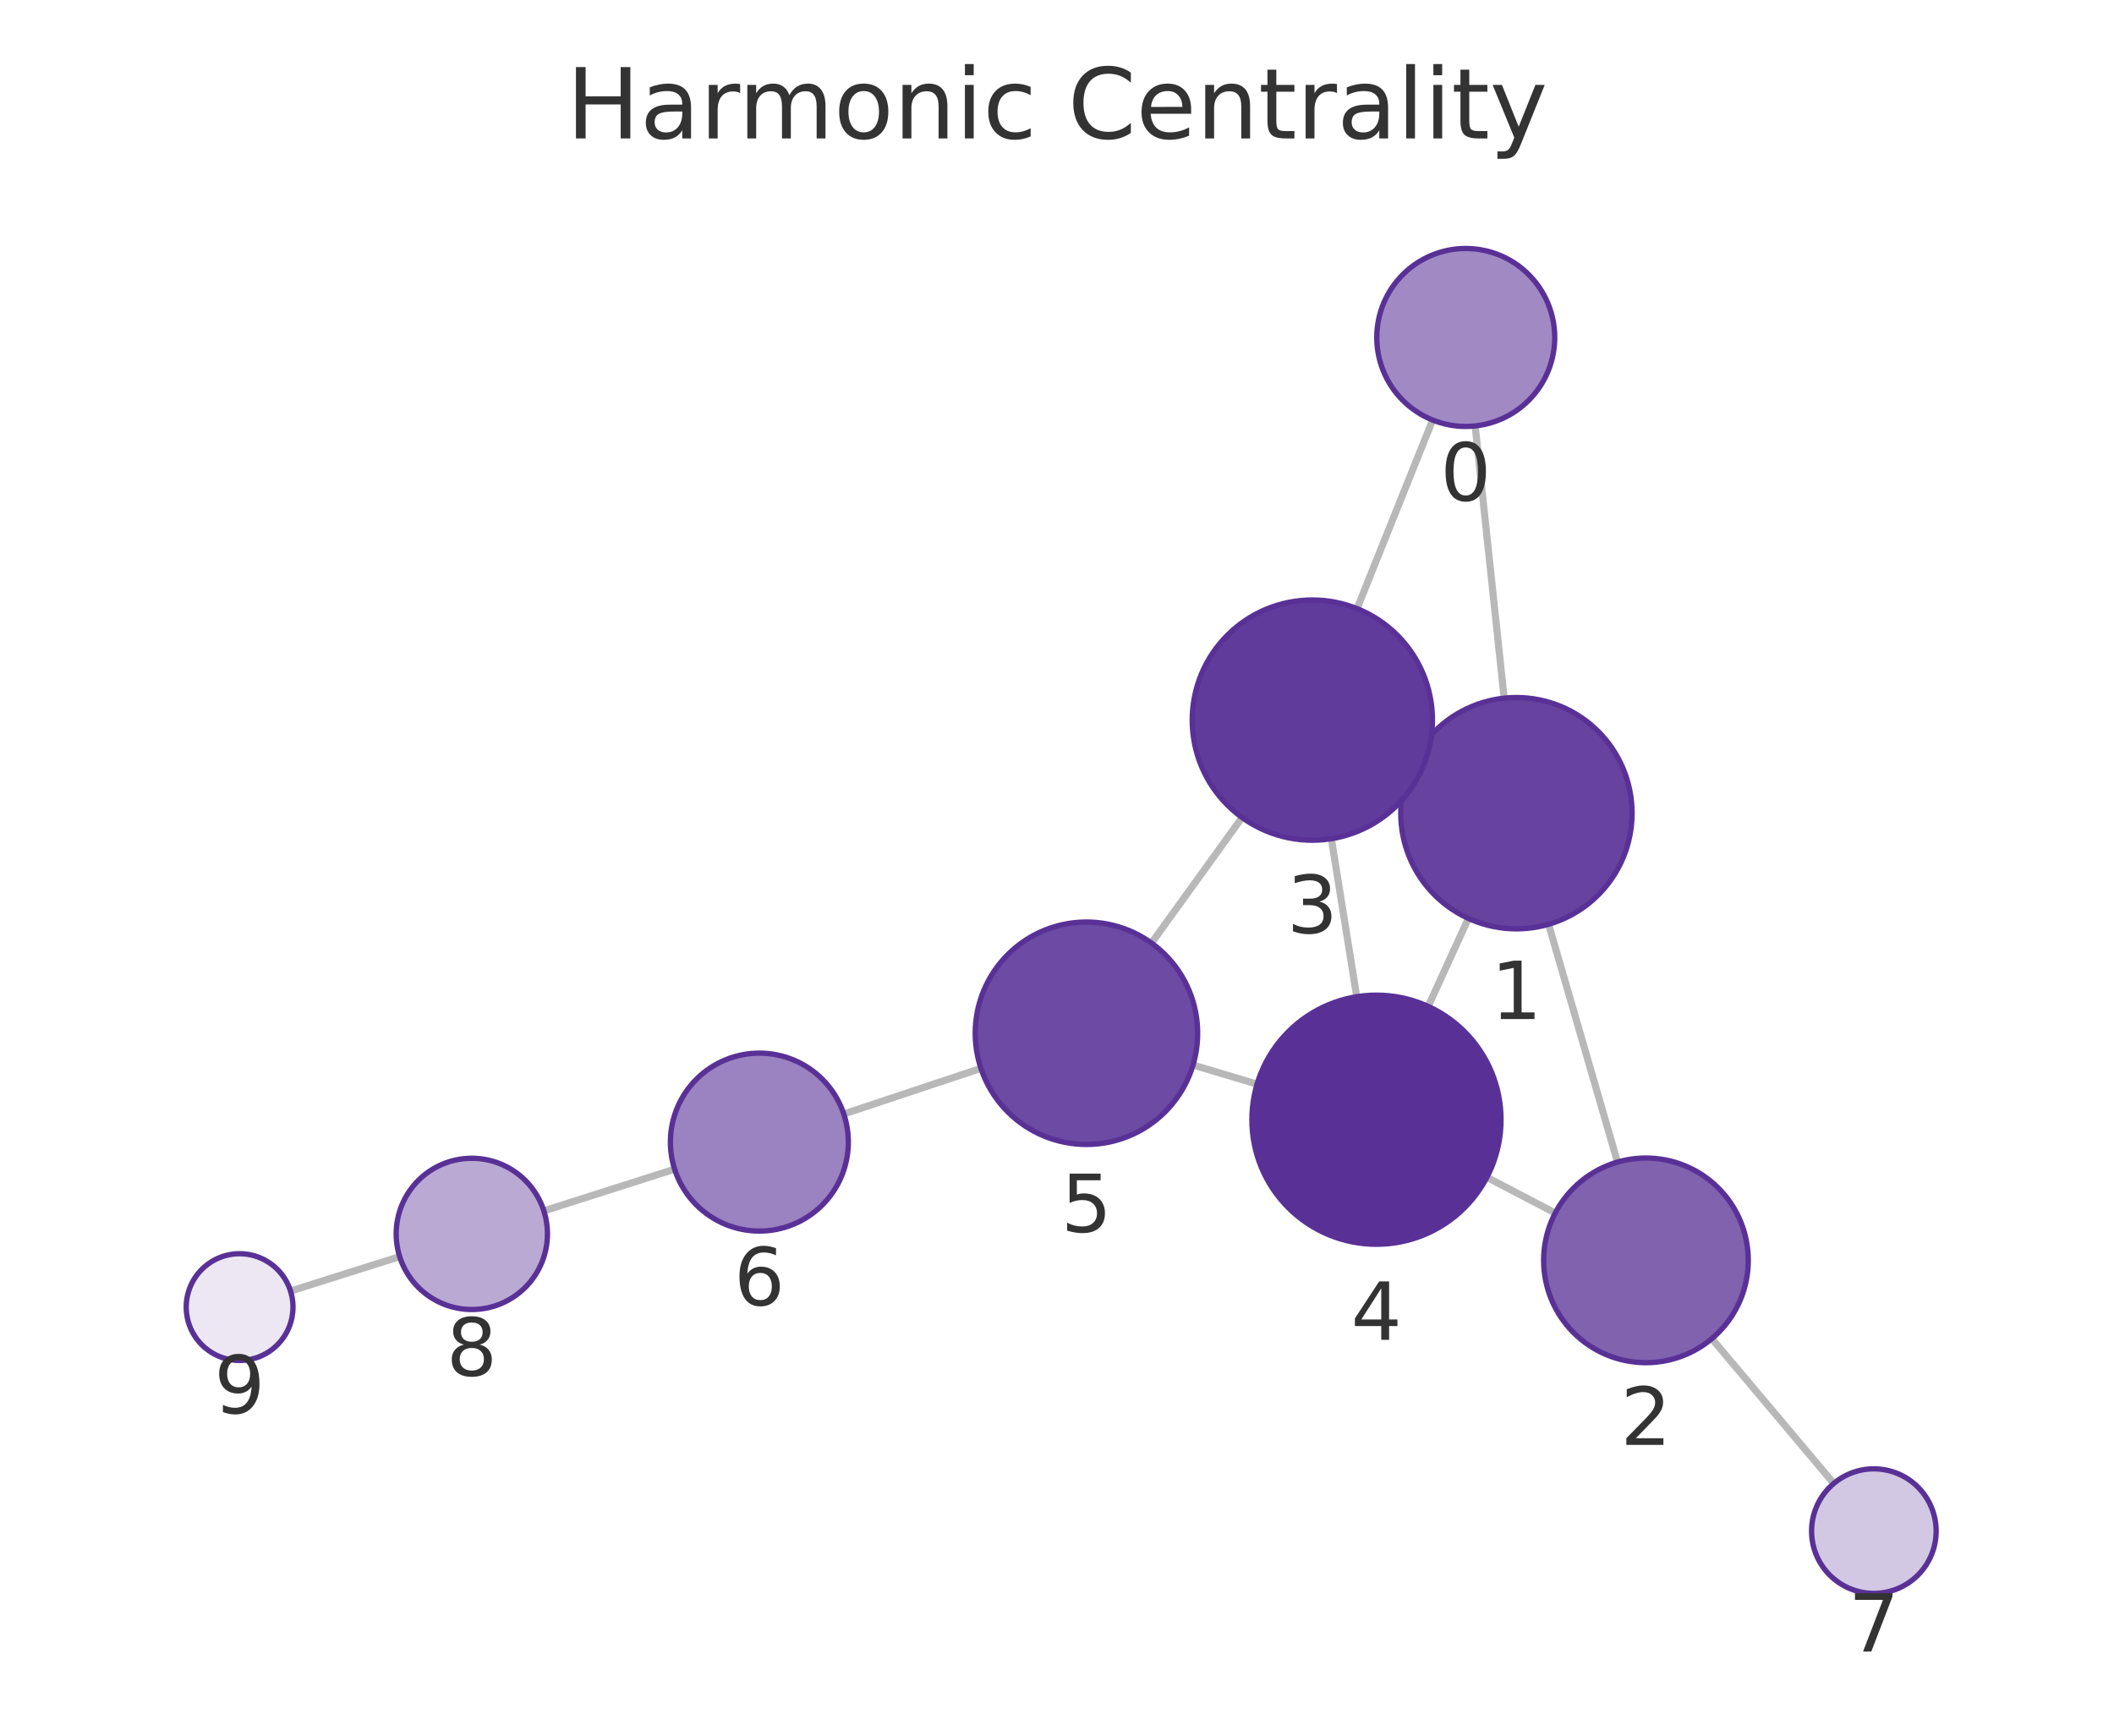
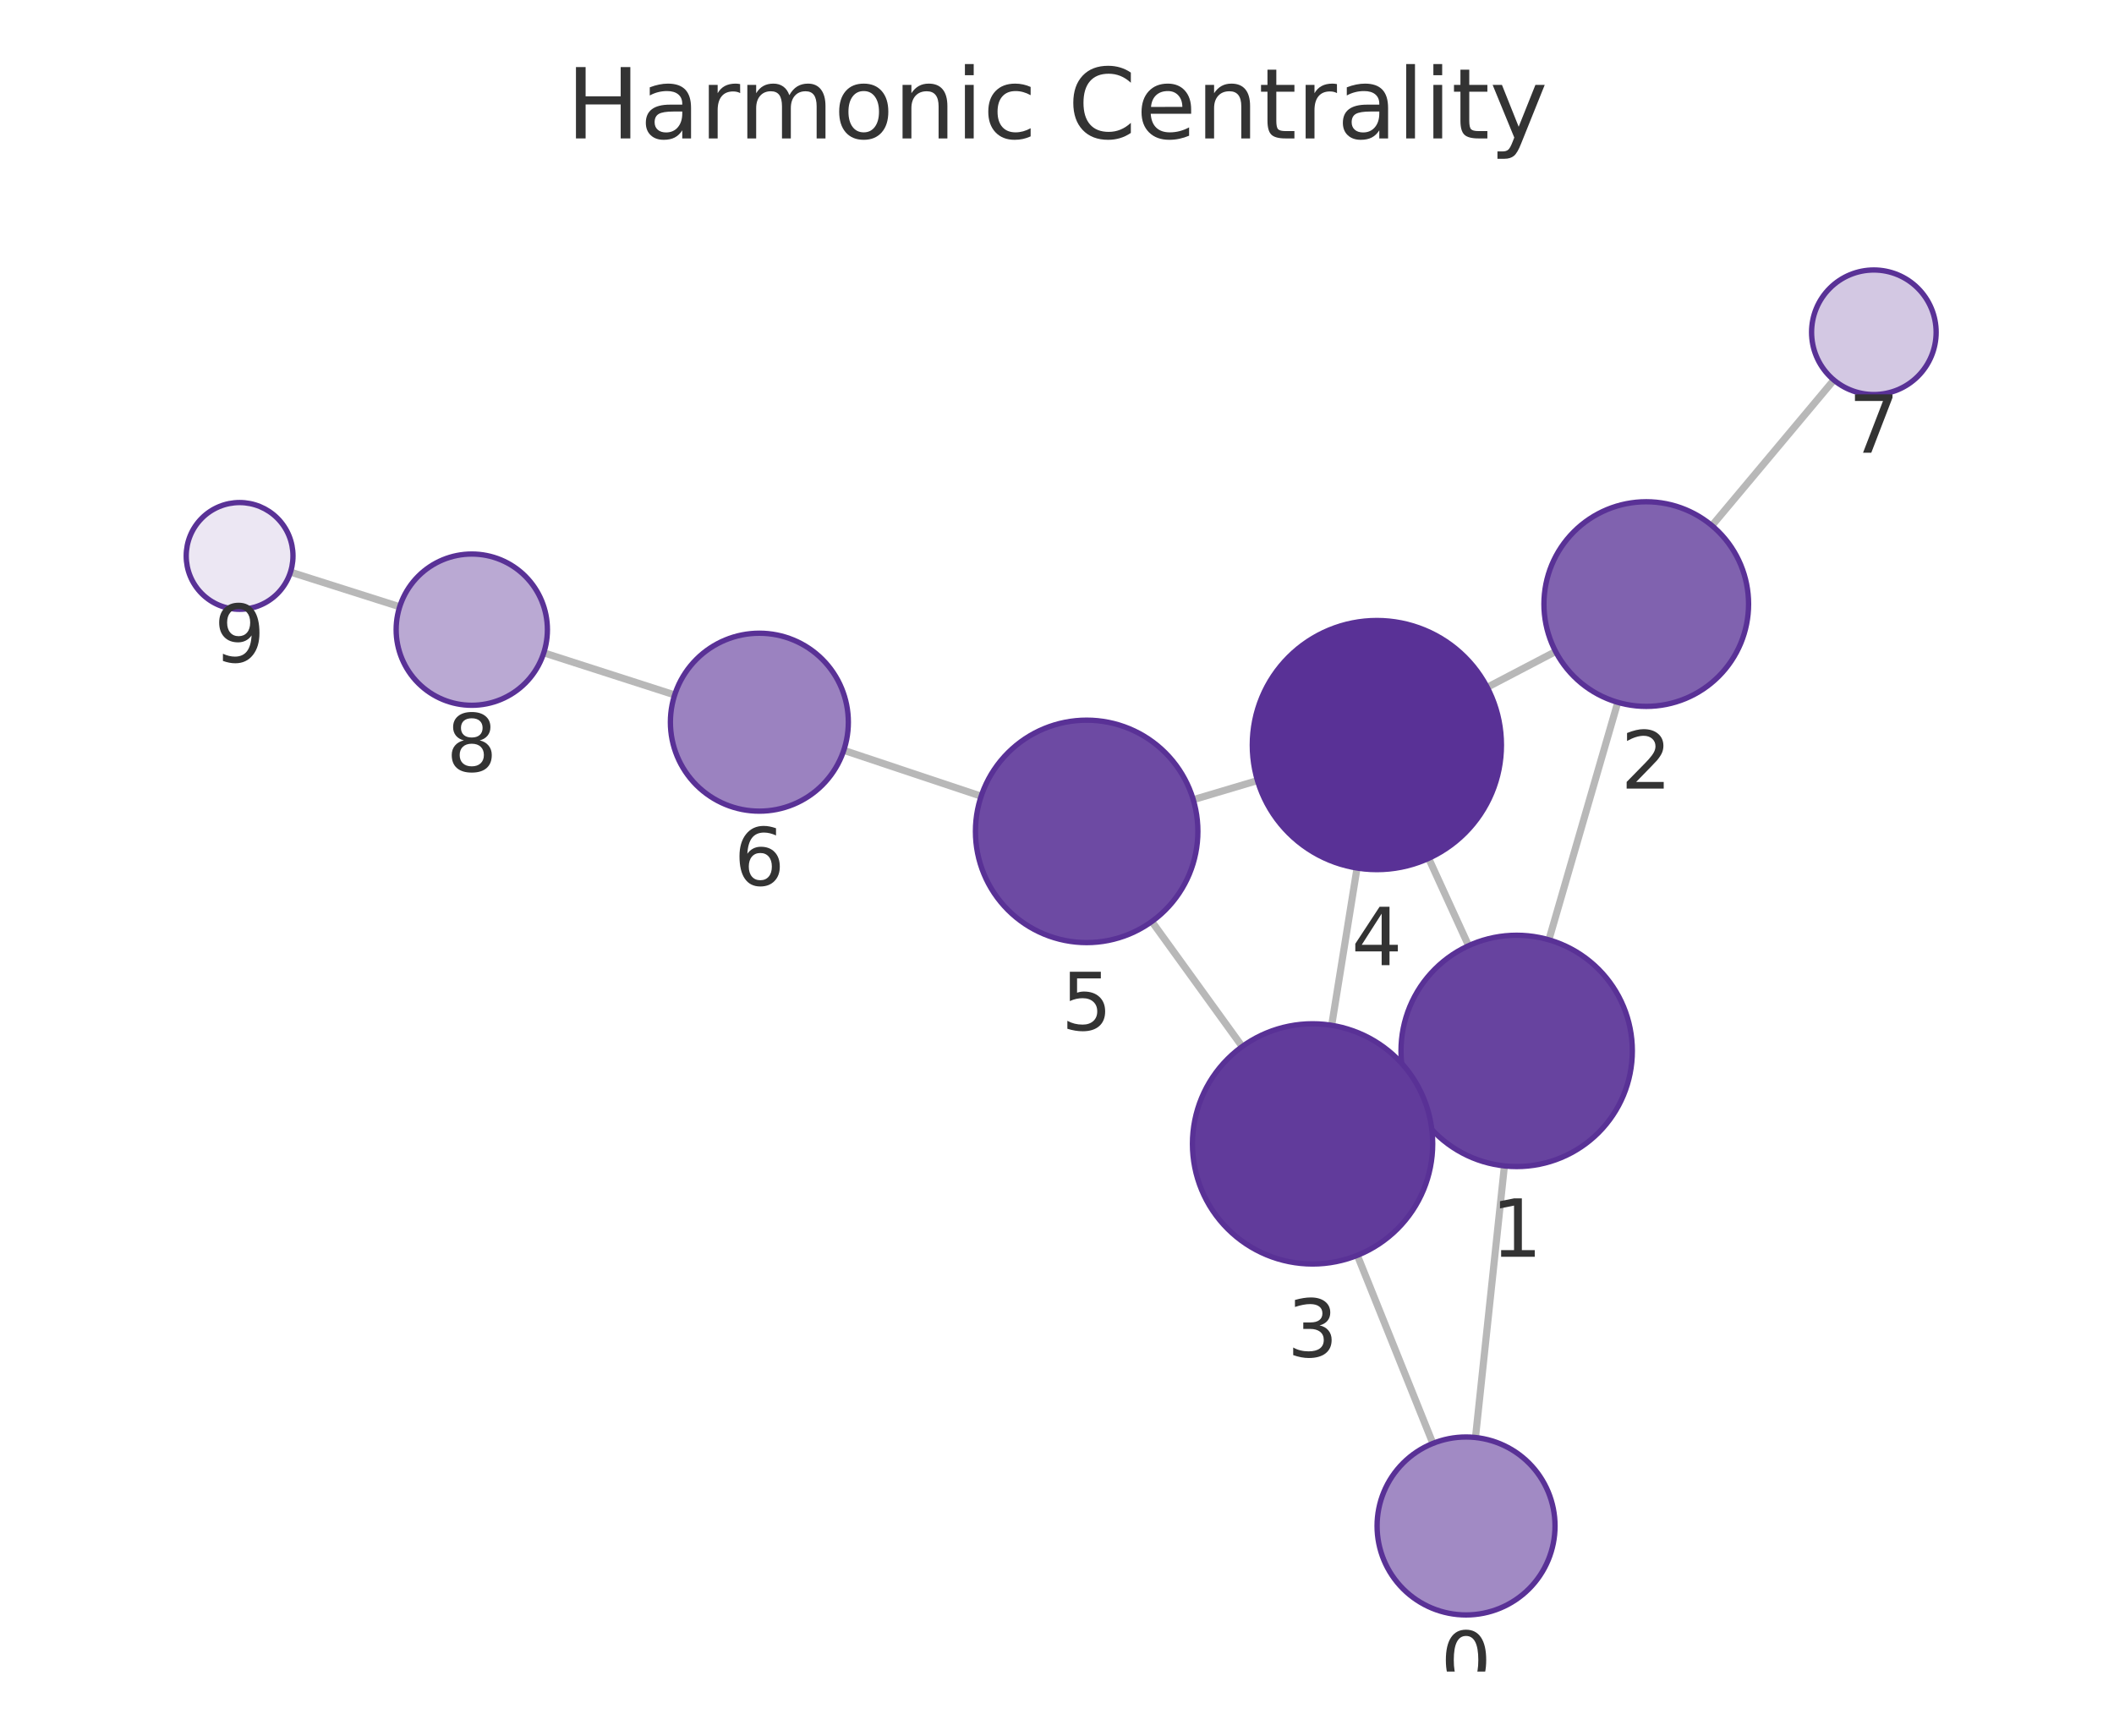
<svg xmlns="http://www.w3.org/2000/svg" xmlns:xlink="http://www.w3.org/1999/xlink" width="237.6pt" height="195.078pt" viewBox="0 0 237.6 195.078" version="1.1">
  <defs>
    <style type="text/css">*{stroke-linejoin: round; stroke-linecap: butt}</style>
  </defs>
  <g id="figure_1">
    <g id="patch_1">
      <path d="M 0 195.078  L 237.6 195.078  L 237.6 0  L 0 0  L 0 195.078  z " style="fill: none" />
    </g>
    <g id="axes_1">
      <g id="patch_2">
        <path d="M 7.2 187.878  L 230.4 187.878  L 230.4 21.558  L 7.2 21.558  L 7.2 187.878  z " style="fill: none" />
      </g>
      <g id="EdgeCollection_1">
-         <path d="M 165.8 47.873  L 169.057 78.471  " clip-path="url(#p83fcf99e54)" style="fill: #b8b8b8; stroke: #b8b8b8; stroke-width: 0.8" />
-         <path d="M 161.02 47.211  L 152.523 68.406  " clip-path="url(#p83fcf99e54)" style="fill: #b8b8b8; stroke: #b8b8b8; stroke-width: 0.8" />
-         <path d="M 174.051 103.884  L 181.795 130.612  " clip-path="url(#p83fcf99e54)" style="fill: #b8b8b8; stroke: #b8b8b8; stroke-width: 0.8" />
-         <path d="M 158.606 86.002  L 159.782 86.539  " clip-path="url(#p83fcf99e54)" style="fill: #b8b8b8; stroke: #b8b8b8; stroke-width: 0.8" />
-         <path d="M 165.035 103.223  L 160.52 113.113  " clip-path="url(#p83fcf99e54)" style="fill: #b8b8b8; stroke: #b8b8b8; stroke-width: 0.8" />
-         <path d="M 174.8 136.336  L 167.117 132.326  " clip-path="url(#p83fcf99e54)" style="fill: #b8b8b8; stroke: #b8b8b8; stroke-width: 0.8" />
-         <path d="M 192.4 150.456  L 206.102 166.733  " clip-path="url(#p83fcf99e54)" style="fill: #b8b8b8; stroke: #b8b8b8; stroke-width: 0.8" />
-         <path d="M 149.638 94.266  L 152.488 112.026  " clip-path="url(#p83fcf99e54)" style="fill: #b8b8b8; stroke: #b8b8b8; stroke-width: 0.8" />
-         <path d="M 139.601 91.884  L 129.423 105.993  " clip-path="url(#p83fcf99e54)" style="fill: #b8b8b8; stroke: #b8b8b8; stroke-width: 0.8" />
-         <path d="M 141.289 121.849  L 134.088 119.702  " clip-path="url(#p83fcf99e54)" style="fill: #b8b8b8; stroke: #b8b8b8; stroke-width: 0.8" />
-         <path d="M 110.249 120.078  L 94.836 125.208  " clip-path="url(#p83fcf99e54)" style="fill: #b8b8b8; stroke: #b8b8b8; stroke-width: 0.8" />
-         <path d="M 75.821 131.407  L 61.126 136.098  " clip-path="url(#p83fcf99e54)" style="fill: #b8b8b8; stroke: #b8b8b8; stroke-width: 0.8" />
-         <path d="M 44.922 141.238  L 32.652 145.106  " clip-path="url(#p83fcf99e54)" style="fill: #b8b8b8; stroke: #b8b8b8; stroke-width: 0.8" />
+         <path d="M 165.834 161.567  L 169.087 131.043  " clip-path="url(#p2ded21a771)" style="fill: #b8b8b8; stroke: #b8b8b8; stroke-width: 0.8" />
+         <path d="M 161.047 162.231  L 152.557 141.094  " clip-path="url(#p2ded21a771)" style="fill: #b8b8b8; stroke: #b8b8b8; stroke-width: 0.8" />
+         <path d="M 174.085 105.631  L 181.826 78.939  " clip-path="url(#p2ded21a771)" style="fill: #b8b8b8; stroke: #b8b8b8; stroke-width: 0.8" />
+         <path d="M 158.634 123.506  L 159.81 122.97  " clip-path="url(#p2ded21a771)" style="fill: #b8b8b8; stroke: #b8b8b8; stroke-width: 0.8" />
+         <path d="M 165.06 106.293  L 160.571 96.473  " clip-path="url(#p2ded21a771)" style="fill: #b8b8b8; stroke: #b8b8b8; stroke-width: 0.8" />
+         <path d="M 174.84 73.227  L 167.155 77.249  " clip-path="url(#p2ded21a771)" style="fill: #b8b8b8; stroke: #b8b8b8; stroke-width: 0.8" />
+         <path d="M 192.412 59.077  L 206.115 42.712  " clip-path="url(#p2ded21a771)" style="fill: #b8b8b8; stroke: #b8b8b8; stroke-width: 0.8" />
+         <path d="M 149.673 115.239  L 152.523 97.562  " clip-path="url(#p2ded21a771)" style="fill: #b8b8b8; stroke: #b8b8b8; stroke-width: 0.8" />
+         <path d="M 139.616 117.627  L 129.457 103.573  " clip-path="url(#p2ded21a771)" style="fill: #b8b8b8; stroke: #b8b8b8; stroke-width: 0.8" />
+         <path d="M 141.332 87.732  L 134.115 89.879  " clip-path="url(#p2ded21a771)" style="fill: #b8b8b8; stroke: #b8b8b8; stroke-width: 0.8" />
+         <path d="M 110.277 89.487  L 94.834 84.335  " clip-path="url(#p2ded21a771)" style="fill: #b8b8b8; stroke: #b8b8b8; stroke-width: 0.8" />
+         <path d="M 75.829 78.107  L 61.117 73.373  " clip-path="url(#p2ded21a771)" style="fill: #b8b8b8; stroke: #b8b8b8; stroke-width: 0.8" />
+         <path d="M 44.924 68.197  L 32.649 64.299  " clip-path="url(#p2ded21a771)" style="fill: #b8b8b8; stroke: #b8b8b8; stroke-width: 0.8" />
      </g>
      <g id="VertexCollection_1">
-         <path d="M 164.741 47.929  C 167.393 47.929 169.937 46.876 171.812 45  C 173.687 43.125 174.741 40.581 174.741 37.929  C 174.741 35.277 173.687 32.734 171.812 30.858  C 169.937 28.983 167.393 27.929 164.741 27.929  C 162.089 27.929 159.545 28.983 157.67 30.858  C 155.794 32.734 154.741 35.277 154.741 37.929  C 154.741 40.581 155.794 43.125 157.67 45  C 159.545 46.876 162.089 47.929 164.741 47.929  z " clip-path="url(#p83fcf99e54)" style="fill: #a18ac4; stroke: #593196; stroke-width: 0.6" />
-         <path d="M 170.434 104.398  C 173.881 104.398 177.188 103.028 179.626 100.59  C 182.064 98.152 183.434 94.845 183.434 91.398  C 183.434 87.95 182.064 84.643 179.626 82.205  C 177.188 79.767 173.881 78.398 170.434 78.398  C 166.986 78.398 163.679 79.767 161.241 82.205  C 158.804 84.643 157.434 87.95 157.434 91.398  C 157.434 94.845 158.804 98.152 161.241 100.59  C 163.679 103.028 166.986 104.398 170.434 104.398  z " clip-path="url(#p83fcf99e54)" style="fill: #67439f; stroke: #593196; stroke-width: 0.6" />
-         <path d="M 184.995 153.157  C 188.045 153.157 190.97 151.946 193.127 149.789  C 195.283 147.633 196.495 144.707 196.495 141.657  C 196.495 138.608 195.283 135.682 193.127 133.526  C 190.97 131.369 188.045 130.157 184.995 130.157  C 181.945 130.157 179.02 131.369 176.863 133.526  C 174.707 135.682 173.495 138.608 173.495 141.657  C 173.495 144.707 174.707 147.633 176.863 149.789  C 179.02 151.946 181.945 153.157 184.995 153.157  z " clip-path="url(#p83fcf99e54)" style="fill: #8062af; stroke: #593196; stroke-width: 0.6" />
-         <path d="M 147.499 94.436  C 151.08 94.436 154.514 93.014 157.045 90.482  C 159.577 87.95 160.999 84.516 160.999 80.936  C 160.999 77.356 159.577 73.922 157.045 71.39  C 154.514 68.858 151.08 67.436 147.499 67.436  C 143.919 67.436 140.485 68.858 137.954 71.39  C 135.422 73.922 133.999 77.356 133.999 80.936  C 133.999 84.516 135.422 87.95 137.954 90.482  C 140.485 93.014 143.919 94.436 147.499 94.436  z " clip-path="url(#p83fcf99e54)" style="fill: #613b9b; stroke: #593196; stroke-width: 0.6" />
-         <path d="M 154.705 139.849  C 158.418 139.849 161.98 138.374 164.605 135.748  C 167.23 133.123 168.705 129.562 168.705 125.849  C 168.705 122.136 167.23 118.575 164.605 115.949  C 161.98 113.324 158.418 111.849 154.705 111.849  C 150.993 111.849 147.431 113.324 144.806 115.949  C 142.181 118.575 140.705 122.136 140.705 125.849  C 140.705 129.562 142.181 133.123 144.806 135.748  C 147.431 138.374 150.993 139.849 154.705 139.849  z " clip-path="url(#p83fcf99e54)" style="fill: #593196; stroke: #593196; stroke-width: 0.6" />
-         <path d="M 122.109 128.631  C 125.424 128.631 128.604 127.314 130.948 124.97  C 133.292 122.625 134.609 119.446 134.609 116.131  C 134.609 112.816 133.292 109.636 130.948 107.292  C 128.604 104.948 125.424 103.631 122.109 103.631  C 118.794 103.631 115.615 104.948 113.27 107.292  C 110.926 109.636 109.609 112.816 109.609 116.131  C 109.609 119.446 110.926 122.625 113.27 124.97  C 115.615 127.314 118.794 128.631 122.109 128.631  z " clip-path="url(#p83fcf99e54)" style="fill: #6d4aa3; stroke: #593196; stroke-width: 0.6" />
-         <path d="M 85.348 138.366  C 88 138.366 90.544 137.312 92.419 135.437  C 94.294 133.561 95.348 131.018 95.348 128.366  C 95.348 125.713 94.294 123.17 92.419 121.294  C 90.544 119.419 88 118.366 85.348 118.366  C 82.696 118.366 80.152 119.419 78.277 121.294  C 76.401 123.17 75.348 125.713 75.348 128.366  C 75.348 131.018 76.401 133.561 78.277 135.437  C 80.152 137.312 82.696 138.366 85.348 138.366  z " clip-path="url(#p83fcf99e54)" style="fill: #9b82c0; stroke: #593196; stroke-width: 0.6" />
-         <path d="M 210.61 179.089  C 212.466 179.089 214.247 178.351 215.559 177.038  C 216.872 175.726 217.61 173.945 217.61 172.089  C 217.61 170.232 216.872 168.452 215.559 167.139  C 214.247 165.826 212.466 165.089 210.61 165.089  C 208.753 165.089 206.973 165.826 205.66 167.139  C 204.347 168.452 203.61 170.232 203.61 172.089  C 203.61 173.945 204.347 175.726 205.66 177.038  C 206.973 178.351 208.753 179.089 210.61 179.089  z " clip-path="url(#p83fcf99e54)" style="fill: #d3c8e3; stroke: #593196; stroke-width: 0.6" />
-         <path d="M 53.029 147.183  C 55.283 147.183 57.445 146.287 59.039 144.693  C 60.633 143.099 61.529 140.937 61.529 138.683  C 61.529 136.428 60.633 134.266 59.039 132.672  C 57.445 131.078 55.283 130.183 53.029 130.183  C 50.775 130.183 48.612 131.078 47.018 132.672  C 45.424 134.266 44.529 136.428 44.529 138.683  C 44.529 140.937 45.424 143.099 47.018 144.693  C 48.612 146.287 50.775 147.183 53.029 147.183  z " clip-path="url(#p83fcf99e54)" style="fill: #baa9d3; stroke: #593196; stroke-width: 0.6" />
-         <path d="M 26.93 152.91  C 28.521 152.91 30.048 152.278 31.173 151.153  C 32.298 150.028 32.93 148.502 32.93 146.91  C 32.93 145.319 32.298 143.793 31.173 142.668  C 30.048 141.543 28.521 140.91 26.93 140.91  C 25.339 140.91 23.813 141.543 22.687 142.668  C 21.562 143.793 20.93 145.319 20.93 146.91  C 20.93 148.502 21.562 150.028 22.687 151.153  C 23.813 152.278 25.339 152.91 26.93 152.91  z " clip-path="url(#p83fcf99e54)" style="fill: #ece7f3; stroke: #593196; stroke-width: 0.6" />
+         <path d="M 164.775 181.511  C 167.427 181.511 169.97 180.457 171.846 178.582  C 173.721 176.707 174.775 174.163 174.775 171.511  C 174.775 168.859 173.721 166.315 171.846 164.44  C 169.97 162.564 167.427 161.511 164.775 161.511  C 162.123 161.511 159.579 162.564 157.703 164.44  C 155.828 166.315 154.775 168.859 154.775 171.511  C 154.775 174.163 155.828 176.707 157.703 178.582  C 159.579 180.457 162.123 181.511 164.775 181.511  z " clip-path="url(#p2ded21a771)" style="fill: #a18ac4; stroke: #593196; stroke-width: 0.6" />
+         <path d="M 170.464 131.116  C 173.912 131.116 177.219 129.746 179.657 127.309  C 182.095 124.871 183.464 121.564 183.464 118.116  C 183.464 114.669 182.095 111.362 179.657 108.924  C 177.219 106.486 173.912 105.116 170.464 105.116  C 167.017 105.116 163.71 106.486 161.272 108.924  C 158.834 111.362 157.464 114.669 157.464 118.116  C 157.464 121.564 158.834 124.871 161.272 127.309  C 163.71 129.746 167.017 131.116 170.464 131.116  z " clip-path="url(#p2ded21a771)" style="fill: #67439f; stroke: #593196; stroke-width: 0.6" />
+         <path d="M 185.029 79.394  C 188.079 79.394 191.004 78.183 193.161 76.026  C 195.317 73.87 196.529 70.944 196.529 67.894  C 196.529 64.845 195.317 61.919 193.161 59.763  C 191.004 57.606 188.079 56.394 185.029 56.394  C 181.979 56.394 179.054 57.606 176.897 59.763  C 174.741 61.919 173.529 64.845 173.529 67.894  C 173.529 70.944 174.741 73.87 176.897 76.026  C 179.054 78.183 181.979 79.394 185.029 79.394  z " clip-path="url(#p2ded21a771)" style="fill: #8062af; stroke: #593196; stroke-width: 0.6" />
+         <path d="M 147.525 142.067  C 151.105 142.067 154.539 140.645 157.071 138.113  C 159.602 135.582 161.025 132.148 161.025 128.567  C 161.025 124.987 159.602 121.553 157.071 119.021  C 154.539 116.49 151.105 115.067 147.525 115.067  C 143.945 115.067 140.51 116.49 137.979 119.021  C 135.447 121.553 134.025 124.987 134.025 128.567  C 134.025 132.148 135.447 135.582 137.979 138.113  C 140.51 140.645 143.945 142.067 147.525 142.067  z " clip-path="url(#p2ded21a771)" style="fill: #613b9b; stroke: #593196; stroke-width: 0.6" />
+         <path d="M 154.751 97.74  C 158.464 97.74 162.025 96.265 164.65 93.64  C 167.276 91.014 168.751 87.453 168.751 83.74  C 168.751 80.027 167.276 76.466 164.65 73.841  C 162.025 71.215 158.464 69.74 154.751 69.74  C 151.038 69.74 147.477 71.215 144.851 73.841  C 142.226 76.466 140.751 80.027 140.751 83.74  C 140.751 87.453 142.226 91.014 144.851 93.64  C 147.477 96.265 151.038 97.74 154.751 97.74  z " clip-path="url(#p2ded21a771)" style="fill: #593196; stroke: #593196; stroke-width: 0.6" />
+         <path d="M 122.134 105.943  C 125.449 105.943 128.629 104.626 130.973 102.282  C 133.317 99.938 134.634 96.758 134.634 93.443  C 134.634 90.128 133.317 86.948 130.973 84.604  C 128.629 82.26 125.449 80.943 122.134 80.943  C 118.819 80.943 115.639 82.26 113.295 84.604  C 110.951 86.948 109.634 90.128 109.634 93.443  C 109.634 96.758 110.951 99.938 113.295 102.282  C 115.639 104.626 118.819 105.943 122.134 105.943  z " clip-path="url(#p2ded21a771)" style="fill: #6d4aa3; stroke: #593196; stroke-width: 0.6" />
+         <path d="M 85.348 91.17  C 88 91.17 90.544 90.116 92.419 88.241  C 94.295 86.366 95.348 83.822 95.348 81.17  C 95.348 78.518 94.295 75.974 92.419 74.099  C 90.544 72.224 88 71.17 85.348 71.17  C 82.696 71.17 80.153 72.224 78.277 74.099  C 76.402 75.974 75.348 78.518 75.348 81.17  C 75.348 83.822 76.402 86.366 78.277 88.241  C 80.153 90.116 82.696 91.17 85.348 91.17  z " clip-path="url(#p2ded21a771)" style="fill: #9b82c0; stroke: #593196; stroke-width: 0.6" />
+         <path d="M 210.61 44.345  C 212.466 44.345 214.247 43.608 215.559 42.295  C 216.872 40.982 217.61 39.202 217.61 37.345  C 217.61 35.489 216.872 33.708 215.559 32.396  C 214.247 31.083 212.466 30.345 210.61 30.345  C 208.753 30.345 206.972 31.083 205.66 32.396  C 204.347 33.708 203.61 35.489 203.61 37.345  C 203.61 39.202 204.347 40.982 205.66 42.295  C 206.972 43.608 208.753 44.345 210.61 44.345  z " clip-path="url(#p2ded21a771)" style="fill: #d3c8e3; stroke: #593196; stroke-width: 0.6" />
+         <path d="M 53.025 79.27  C 55.279 79.27 57.442 78.374 59.036 76.78  C 60.63 75.186 61.525 73.024 61.525 70.77  C 61.525 68.516 60.63 66.353 59.036 64.759  C 57.442 63.165 55.279 62.27 53.025 62.27  C 50.771 62.27 48.609 63.165 47.015 64.759  C 45.421 66.353 44.525 68.516 44.525 70.77  C 44.525 73.024 45.421 75.186 47.015 76.78  C 48.609 78.374 50.771 79.27 53.025 79.27  z " clip-path="url(#p2ded21a771)" style="fill: #baa9d3; stroke: #593196; stroke-width: 0.6" />
+         <path d="M 26.93 68.483  C 28.521 68.483 30.048 67.851 31.173 66.726  C 32.298 65.6 32.93 64.074 32.93 62.483  C 32.93 60.892 32.298 59.366 31.173 58.24  C 30.048 57.115 28.521 56.483 26.93 56.483  C 25.339 56.483 23.813 57.115 22.688 58.24  C 21.562 59.366 20.93 60.892 20.93 62.483  C 20.93 64.074 21.562 65.6 22.688 66.726  C 23.813 67.851 25.339 68.483 26.93 68.483  z " clip-path="url(#p2ded21a771)" style="fill: #ece7f3; stroke: #593196; stroke-width: 0.6" />
      </g>
      <g id="text_1">
-         <g clip-path="url(#p83fcf99e54)">
-           <g style="fill: #333333" transform="translate(161.8777 56.26732) scale(0.09 -0.09)">
+         <g clip-path="url(#p2ded21a771)">
+           <g style="fill: #333333" transform="translate(161.9114 189.8486) scale(0.09 -0.09)">
            <defs>
              <path id="DejaVuSans-13" d="M 2034 4250  Q 1547 4250 1301 3770  Q 1056 3291 1056 2328  Q 1056 1369 1301 889  Q 1547 409 2034 409  Q 2525 409 2770 889  Q 3016 1369 3016 2328  Q 3016 3291 2770 3770  Q 2525 4250 2034 4250  z M 2034 4750  Q 2819 4750 3233 4129  Q 3647 3509 3647 2328  Q 3647 1150 3233 529  Q 2819 -91 2034 -91  Q 1250 -91 836 529  Q 422 1150 422 2328  Q 422 3509 836 4129  Q 1250 4750 2034 4750  z " transform="scale(0.015625)" />
            </defs>
            <use xlink:href="#DejaVuSans-13" />
          </g>
        </g>
      </g>
      <g id="text_2">
-         <g clip-path="url(#p83fcf99e54)">
-           <g style="fill: #333333" transform="translate(167.5707 114.5354) scale(0.09 -0.09)">
+         <g clip-path="url(#p2ded21a771)">
+           <g style="fill: #333333" transform="translate(167.6013 141.2541) scale(0.09 -0.09)">
            <defs>
              <path id="DejaVuSans-14" d="M 794 531  L 1825 531  L 1825 4091  L 703 3866  L 703 4441  L 1819 4666  L 2450 4666  L 2450 531  L 3481 531  L 3481 0  L 794 0  L 794 531  z " transform="scale(0.015625)" />
            </defs>
            <use xlink:href="#DejaVuSans-14" />
          </g>
        </g>
      </g>
      <g id="text_3">
-         <g clip-path="url(#p83fcf99e54)">
-           <g style="fill: #333333" transform="translate(182.1317 162.3954) scale(0.09 -0.09)">
+         <g clip-path="url(#p2ded21a771)">
+           <g style="fill: #333333" transform="translate(182.1659 88.63236) scale(0.09 -0.09)">
            <defs>
              <path id="DejaVuSans-15" d="M 1228 531  L 3431 531  L 3431 0  L 469 0  L 469 531  Q 828 903 1448 1529  Q 2069 2156 2228 2338  Q 2531 2678 2651 2914  Q 2772 3150 2772 3378  Q 2772 3750 2511 3984  Q 2250 4219 1831 4219  Q 1534 4219 1204 4116  Q 875 4013 500 3803  L 500 4441  Q 881 4594 1212 4672  Q 1544 4750 1819 4750  Q 2544 4750 2975 4387  Q 3406 4025 3406 3419  Q 3406 3131 3298 2873  Q 3191 2616 2906 2266  Q 2828 2175 2409 1742  Q 1991 1309 1228 531  z " transform="scale(0.015625)" />
            </defs>
            <use xlink:href="#DejaVuSans-15" />
          </g>
        </g>
      </g>
      <g id="text_4">
-         <g clip-path="url(#p83fcf99e54)">
-           <g style="fill: #333333" transform="translate(144.6364 104.8739) scale(0.09 -0.09)">
+         <g clip-path="url(#p2ded21a771)">
+           <g style="fill: #333333" transform="translate(144.6617 152.5052) scale(0.09 -0.09)">
            <defs>
              <path id="DejaVuSans-16" d="M 2597 2516  Q 3050 2419 3304 2112  Q 3559 1806 3559 1356  Q 3559 666 3084 287  Q 2609 -91 1734 -91  Q 1441 -91 1130 -33  Q 819 25 488 141  L 488 750  Q 750 597 1062 519  Q 1375 441 1716 441  Q 2309 441 2620 675  Q 2931 909 2931 1356  Q 2931 1769 2642 2001  Q 2353 2234 1838 2234  L 1294 2234  L 1294 2753  L 1863 2753  Q 2328 2753 2575 2939  Q 2822 3125 2822 3475  Q 2822 3834 2567 4026  Q 2313 4219 1838 4219  Q 1578 4219 1281 4162  Q 984 4106 628 3988  L 628 4550  Q 988 4650 1302 4700  Q 1616 4750 1894 4750  Q 2613 4750 3031 4423  Q 3450 4097 3450 3541  Q 3450 3153 3228 2886  Q 3006 2619 2597 2516  z " transform="scale(0.015625)" />
            </defs>
            <use xlink:href="#DejaVuSans-16" />
          </g>
        </g>
      </g>
      <g id="text_5">
-         <g clip-path="url(#p83fcf99e54)">
-           <g style="fill: #333333" transform="translate(151.8423 150.5866) scale(0.09 -0.09)">
+         <g clip-path="url(#p2ded21a771)">
+           <g style="fill: #333333" transform="translate(151.8876 108.4782) scale(0.09 -0.09)">
            <defs>
              <path id="DejaVuSans-17" d="M 2419 4116  L 825 1625  L 2419 1625  L 2419 4116  z M 2253 4666  L 3047 4666  L 3047 1625  L 3713 1625  L 3713 1100  L 3047 1100  L 3047 0  L 2419 0  L 2419 1100  L 313 1100  L 313 1709  L 2253 4666  z " transform="scale(0.015625)" />
            </defs>
            <use xlink:href="#DejaVuSans-17" />
          </g>
        </g>
      </g>
      <g id="text_6">
-         <g clip-path="url(#p83fcf99e54)">
-           <g style="fill: #333333" transform="translate(119.2462 138.4686) scale(0.09 -0.09)">
+         <g clip-path="url(#p2ded21a771)">
+           <g style="fill: #333333" transform="translate(119.2709 115.781) scale(0.09 -0.09)">
            <defs>
              <path id="DejaVuSans-18" d="M 691 4666  L 3169 4666  L 3169 4134  L 1269 4134  L 1269 2991  Q 1406 3038 1543 3061  Q 1681 3084 1819 3084  Q 2600 3084 3056 2656  Q 3513 2228 3513 1497  Q 3513 744 3044 326  Q 2575 -91 1722 -91  Q 1428 -91 1123 -41  Q 819 9 494 109  L 494 744  Q 775 591 1075 516  Q 1375 441 1709 441  Q 2250 441 2565 725  Q 2881 1009 2881 1497  Q 2881 1984 2565 2268  Q 2250 2553 1709 2553  Q 1456 2553 1204 2497  Q 953 2441 691 2322  L 691 4666  z " transform="scale(0.015625)" />
            </defs>
            <use xlink:href="#DejaVuSans-18" />
          </g>
        </g>
      </g>
      <g id="text_7">
-         <g clip-path="url(#p83fcf99e54)">
-           <g style="fill: #333333" transform="translate(82.48463 146.7034) scale(0.09 -0.09)">
+         <g clip-path="url(#p2ded21a771)">
+           <g style="fill: #333333" transform="translate(82.4853 99.50804) scale(0.09 -0.09)">
            <defs>
              <path id="DejaVuSans-19" d="M 2113 2584  Q 1688 2584 1439 2293  Q 1191 2003 1191 1497  Q 1191 994 1439 701  Q 1688 409 2113 409  Q 2538 409 2786 701  Q 3034 994 3034 1497  Q 3034 2003 2786 2293  Q 2538 2584 2113 2584  z M 3366 4563  L 3366 3988  Q 3128 4100 2886 4159  Q 2644 4219 2406 4219  Q 1781 4219 1451 3797  Q 1122 3375 1075 2522  Q 1259 2794 1537 2939  Q 1816 3084 2150 3084  Q 2853 3084 3261 2657  Q 3669 2231 3669 1497  Q 3669 778 3244 343  Q 2819 -91 2113 -91  Q 1303 -91 875 529  Q 447 1150 447 2328  Q 447 3434 972 4092  Q 1497 4750 2381 4750  Q 2619 4750 2861 4703  Q 3103 4656 3366 4563  z " transform="scale(0.015625)" />
            </defs>
            <use xlink:href="#DejaVuSans-19" />
          </g>
        </g>
      </g>
      <g id="text_8">
-         <g clip-path="url(#p83fcf99e54)">
-           <g style="fill: #333333" transform="translate(207.7465 185.6266) scale(0.09 -0.09)">
+         <g clip-path="url(#p2ded21a771)">
+           <g style="fill: #333333" transform="translate(207.7464 50.88327) scale(0.09 -0.09)">
            <defs>
              <path id="DejaVuSans-1a" d="M 525 4666  L 3525 4666  L 3525 4397  L 1831 0  L 1172 0  L 2766 4134  L 525 4134  L 525 4666  z " transform="scale(0.015625)" />
            </defs>
            <use xlink:href="#DejaVuSans-1a" />
          </g>
        </g>
      </g>
      <g id="text_9">
-         <g clip-path="url(#p83fcf99e54)">
-           <g style="fill: #333333" transform="translate(50.16576 154.6206) scale(0.09 -0.09)">
+         <g clip-path="url(#p2ded21a771)">
+           <g style="fill: #333333" transform="translate(50.16215 86.70776) scale(0.09 -0.09)">
            <defs>
              <path id="DejaVuSans-1b" d="M 2034 2216  Q 1584 2216 1326 1975  Q 1069 1734 1069 1313  Q 1069 891 1326 650  Q 1584 409 2034 409  Q 2484 409 2743 651  Q 3003 894 3003 1313  Q 3003 1734 2745 1975  Q 2488 2216 2034 2216  z M 1403 2484  Q 997 2584 770 2862  Q 544 3141 544 3541  Q 544 4100 942 4425  Q 1341 4750 2034 4750  Q 2731 4750 3128 4425  Q 3525 4100 3525 3541  Q 3525 3141 3298 2862  Q 3072 2584 2669 2484  Q 3125 2378 3379 2068  Q 3634 1759 3634 1313  Q 3634 634 3220 271  Q 2806 -91 2034 -91  Q 1263 -91 848 271  Q 434 634 434 1313  Q 434 1759 690 2068  Q 947 2378 1403 2484  z M 1172 3481  Q 1172 3119 1398 2916  Q 1625 2713 2034 2713  Q 2441 2713 2670 2916  Q 2900 3119 2900 3481  Q 2900 3844 2670 4047  Q 2441 4250 2034 4250  Q 1625 4250 1398 4047  Q 1172 3844 1172 3481  z " transform="scale(0.015625)" />
            </defs>
            <use xlink:href="#DejaVuSans-1b" />
          </g>
        </g>
      </g>
      <g id="text_10">
-         <g clip-path="url(#p83fcf99e54)">
-           <g style="fill: #333333" transform="translate(24.06697 158.8483) scale(0.09 -0.09)">
+         <g clip-path="url(#p2ded21a771)">
+           <g style="fill: #333333" transform="translate(24.06709 74.42088) scale(0.09 -0.09)">
            <defs>
              <path id="DejaVuSans-1c" d="M 703 97  L 703 672  Q 941 559 1184 500  Q 1428 441 1663 441  Q 2288 441 2617 861  Q 2947 1281 2994 2138  Q 2813 1869 2534 1725  Q 2256 1581 1919 1581  Q 1219 1581 811 2004  Q 403 2428 403 3163  Q 403 3881 828 4315  Q 1253 4750 1959 4750  Q 2769 4750 3195 4129  Q 3622 3509 3622 2328  Q 3622 1225 3098 567  Q 2575 -91 1691 -91  Q 1453 -91 1209 -44  Q 966 3 703 97  z M 1959 2075  Q 2384 2075 2632 2365  Q 2881 2656 2881 3163  Q 2881 3666 2632 3958  Q 2384 4250 1959 4250  Q 1534 4250 1286 3958  Q 1038 3666 1038 3163  Q 1038 2656 1286 2365  Q 1534 2075 1959 2075  z " transform="scale(0.015625)" />
            </defs>
            <use xlink:href="#DejaVuSans-1c" />
          </g>
        </g>
      </g>
      <g id="matplotlib.axis_1" />
      <g id="matplotlib.axis_2" />
      <g id="text_11">
        <g style="fill: #333333" transform="translate(63.65477 15.55828) scale(0.11 -0.11)">
          <defs>
            <path id="DejaVuSans-2b" d="M 628 4666  L 1259 4666  L 1259 2753  L 3553 2753  L 3553 4666  L 4184 4666  L 4184 0  L 3553 0  L 3553 2222  L 1259 2222  L 1259 0  L 628 0  L 628 4666  z " transform="scale(0.015625)" />
            <path id="DejaVuSans-44" d="M 2194 1759  Q 1497 1759 1228 1600  Q 959 1441 959 1056  Q 959 750 1161 570  Q 1363 391 1709 391  Q 2188 391 2477 730  Q 2766 1069 2766 1631  L 2766 1759  L 2194 1759  z M 3341 1997  L 3341 0  L 2766 0  L 2766 531  Q 2569 213 2275 61  Q 1981 -91 1556 -91  Q 1019 -91 701 211  Q 384 513 384 1019  Q 384 1609 779 1909  Q 1175 2209 1959 2209  L 2766 2209  L 2766 2266  Q 2766 2663 2505 2880  Q 2244 3097 1772 3097  Q 1472 3097 1187 3025  Q 903 2953 641 2809  L 641 3341  Q 956 3463 1253 3523  Q 1550 3584 1831 3584  Q 2591 3584 2966 3190  Q 3341 2797 3341 1997  z " transform="scale(0.015625)" />
            <path id="DejaVuSans-55" d="M 2631 2963  Q 2534 3019 2420 3045  Q 2306 3072 2169 3072  Q 1681 3072 1420 2755  Q 1159 2438 1159 1844  L 1159 0  L 581 0  L 581 3500  L 1159 3500  L 1159 2956  Q 1341 3275 1631 3429  Q 1922 3584 2338 3584  Q 2397 3584 2469 3576  Q 2541 3569 2628 3553  L 2631 2963  z " transform="scale(0.015625)" />
            <path id="DejaVuSans-50" d="M 3328 2828  Q 3544 3216 3844 3400  Q 4144 3584 4550 3584  Q 5097 3584 5394 3201  Q 5691 2819 5691 2113  L 5691 0  L 5113 0  L 5113 2094  Q 5113 2597 4934 2840  Q 4756 3084 4391 3084  Q 3944 3084 3684 2787  Q 3425 2491 3425 1978  L 3425 0  L 2847 0  L 2847 2094  Q 2847 2600 2669 2842  Q 2491 3084 2119 3084  Q 1678 3084 1418 2786  Q 1159 2488 1159 1978  L 1159 0  L 581 0  L 581 3500  L 1159 3500  L 1159 2956  Q 1356 3278 1631 3431  Q 1906 3584 2284 3584  Q 2666 3584 2933 3390  Q 3200 3197 3328 2828  z " transform="scale(0.015625)" />
            <path id="DejaVuSans-52" d="M 1959 3097  Q 1497 3097 1228 2736  Q 959 2375 959 1747  Q 959 1119 1226 758  Q 1494 397 1959 397  Q 2419 397 2687 759  Q 2956 1122 2956 1747  Q 2956 2369 2687 2733  Q 2419 3097 1959 3097  z M 1959 3584  Q 2709 3584 3137 3096  Q 3566 2609 3566 1747  Q 3566 888 3137 398  Q 2709 -91 1959 -91  Q 1206 -91 779 398  Q 353 888 353 1747  Q 353 2609 779 3096  Q 1206 3584 1959 3584  z " transform="scale(0.015625)" />
            <path id="DejaVuSans-51" d="M 3513 2113  L 3513 0  L 2938 0  L 2938 2094  Q 2938 2591 2744 2837  Q 2550 3084 2163 3084  Q 1697 3084 1428 2787  Q 1159 2491 1159 1978  L 1159 0  L 581 0  L 581 3500  L 1159 3500  L 1159 2956  Q 1366 3272 1645 3428  Q 1925 3584 2291 3584  Q 2894 3584 3203 3211  Q 3513 2838 3513 2113  z " transform="scale(0.015625)" />
            <path id="DejaVuSans-4c" d="M 603 3500  L 1178 3500  L 1178 0  L 603 0  L 603 3500  z M 603 4863  L 1178 4863  L 1178 4134  L 603 4134  L 603 4863  z " transform="scale(0.015625)" />
            <path id="DejaVuSans-46" d="M 3122 3366  L 3122 2828  Q 2878 2963 2633 3030  Q 2388 3097 2138 3097  Q 1578 3097 1268 2742  Q 959 2388 959 1747  Q 959 1106 1268 751  Q 1578 397 2138 397  Q 2388 397 2633 464  Q 2878 531 3122 666  L 3122 134  Q 2881 22 2623 -34  Q 2366 -91 2075 -91  Q 1284 -91 818 406  Q 353 903 353 1747  Q 353 2603 823 3093  Q 1294 3584 2113 3584  Q 2378 3584 2631 3529  Q 2884 3475 3122 3366  z " transform="scale(0.015625)" />
            <path id="DejaVuSans-3" transform="scale(0.015625)" />
            <path id="DejaVuSans-26" d="M 4122 4306  L 4122 3641  Q 3803 3938 3442 4084  Q 3081 4231 2675 4231  Q 1875 4231 1450 3742  Q 1025 3253 1025 2328  Q 1025 1406 1450 917  Q 1875 428 2675 428  Q 3081 428 3442 575  Q 3803 722 4122 1019  L 4122 359  Q 3791 134 3420 21  Q 3050 -91 2638 -91  Q 1578 -91 968 557  Q 359 1206 359 2328  Q 359 3453 968 4101  Q 1578 4750 2638 4750  Q 3056 4750 3426 4639  Q 3797 4528 4122 4306  z " transform="scale(0.015625)" />
            <path id="DejaVuSans-48" d="M 3597 1894  L 3597 1613  L 953 1613  Q 991 1019 1311 708  Q 1631 397 2203 397  Q 2534 397 2845 478  Q 3156 559 3463 722  L 3463 178  Q 3153 47 2828 -22  Q 2503 -91 2169 -91  Q 1331 -91 842 396  Q 353 884 353 1716  Q 353 2575 817 3079  Q 1281 3584 2069 3584  Q 2775 3584 3186 3129  Q 3597 2675 3597 1894  z M 3022 2063  Q 3016 2534 2758 2815  Q 2500 3097 2075 3097  Q 1594 3097 1305 2825  Q 1016 2553 972 2059  L 3022 2063  z " transform="scale(0.015625)" />
            <path id="DejaVuSans-57" d="M 1172 4494  L 1172 3500  L 2356 3500  L 2356 3053  L 1172 3053  L 1172 1153  Q 1172 725 1289 603  Q 1406 481 1766 481  L 2356 481  L 2356 0  L 1766 0  Q 1100 0 847 248  Q 594 497 594 1153  L 594 3053  L 172 3053  L 172 3500  L 594 3500  L 594 4494  L 1172 4494  z " transform="scale(0.015625)" />
            <path id="DejaVuSans-4f" d="M 603 4863  L 1178 4863  L 1178 0  L 603 0  L 603 4863  z " transform="scale(0.015625)" />
            <path id="DejaVuSans-5c" d="M 2059 -325  Q 1816 -950 1584 -1140  Q 1353 -1331 966 -1331  L 506 -1331  L 506 -850  L 844 -850  Q 1081 -850 1212 -737  Q 1344 -625 1503 -206  L 1606 56  L 191 3500  L 800 3500  L 1894 763  L 2988 3500  L 3597 3500  L 2059 -325  z " transform="scale(0.015625)" />
          </defs>
          <use xlink:href="#DejaVuSans-2b" />
          <use xlink:href="#DejaVuSans-44" transform="translate(75.20312 0)" />
          <use xlink:href="#DejaVuSans-55" transform="translate(136.4844 0)" />
          <use xlink:href="#DejaVuSans-50" transform="translate(175.8438 0)" />
          <use xlink:href="#DejaVuSans-52" transform="translate(273.25 0)" />
          <use xlink:href="#DejaVuSans-51" transform="translate(334.4375 0)" />
          <use xlink:href="#DejaVuSans-4c" transform="translate(397.8125 0)" />
          <use xlink:href="#DejaVuSans-46" transform="translate(425.5938 0)" />
          <use xlink:href="#DejaVuSans-3" transform="translate(480.5781 0)" />
          <use xlink:href="#DejaVuSans-26" transform="translate(512.3594 0)" />
          <use xlink:href="#DejaVuSans-48" transform="translate(582.1875 0)" />
          <use xlink:href="#DejaVuSans-51" transform="translate(643.7188 0)" />
          <use xlink:href="#DejaVuSans-57" transform="translate(707.0938 0)" />
          <use xlink:href="#DejaVuSans-55" transform="translate(746.2969 0)" />
          <use xlink:href="#DejaVuSans-44" transform="translate(787.4062 0)" />
          <use xlink:href="#DejaVuSans-4f" transform="translate(848.6875 0)" />
          <use xlink:href="#DejaVuSans-4c" transform="translate(876.4688 0)" />
          <use xlink:href="#DejaVuSans-57" transform="translate(904.25 0)" />
          <use xlink:href="#DejaVuSans-5c" transform="translate(943.4531 0)" />
        </g>
      </g>
    </g>
  </g>
  <defs>
-     <clipPath id="p83fcf99e54">
+     <clipPath id="p2ded21a771">
      <rect x="7.2" y="21.558" width="223.2" height="166.32" />
    </clipPath>
  </defs>
</svg>
